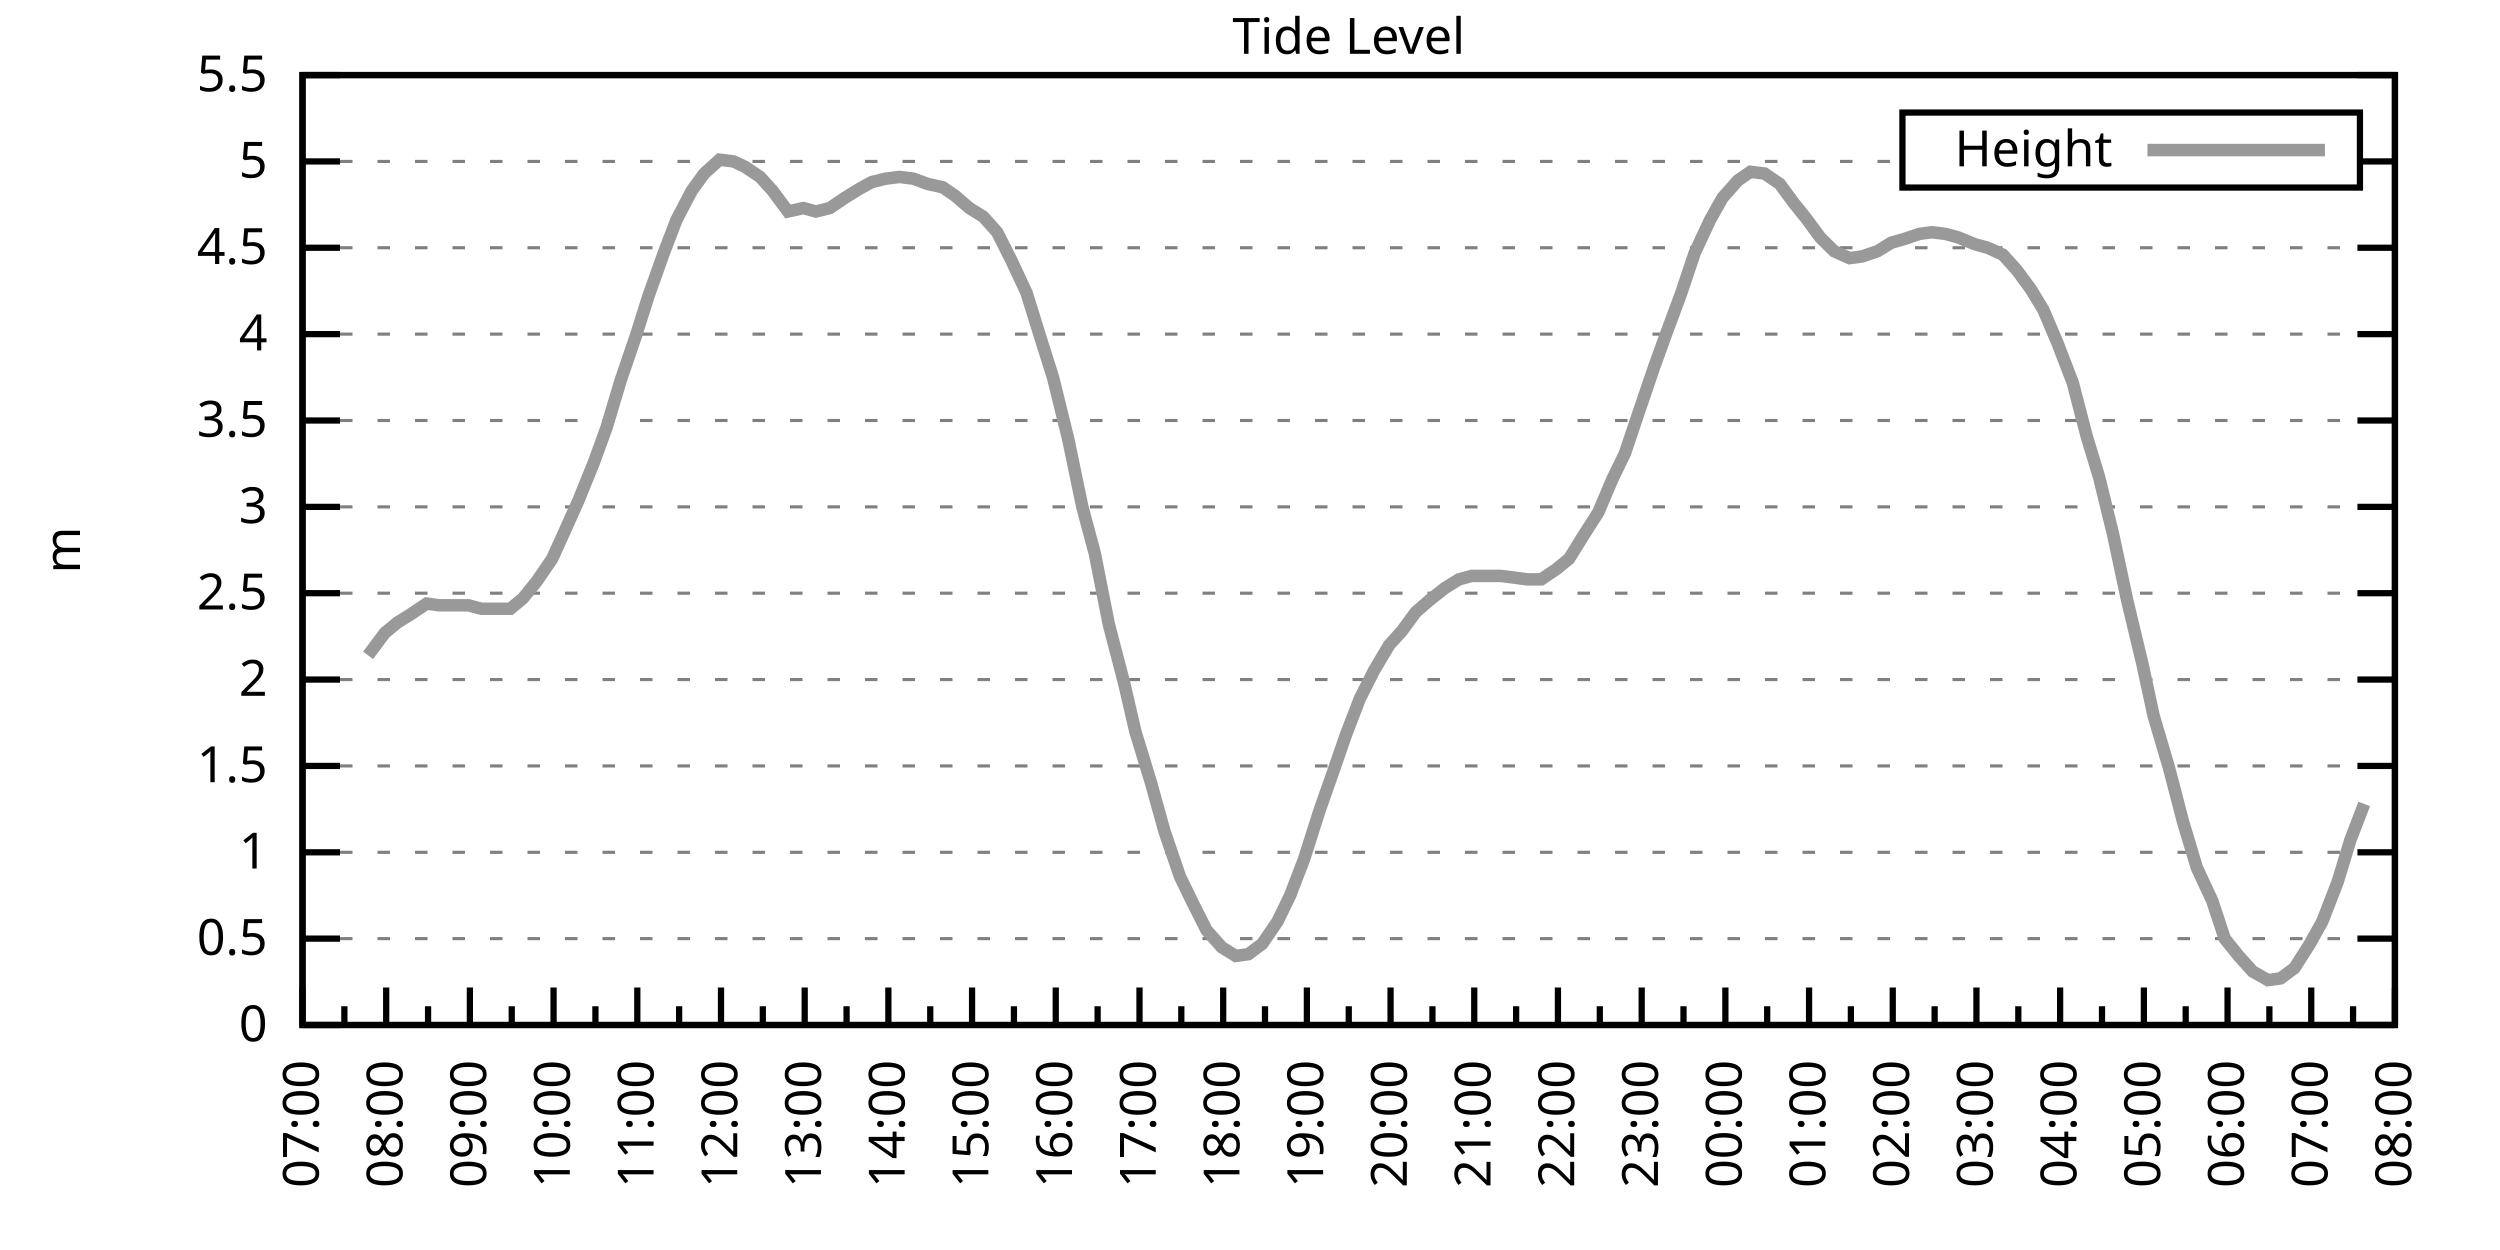
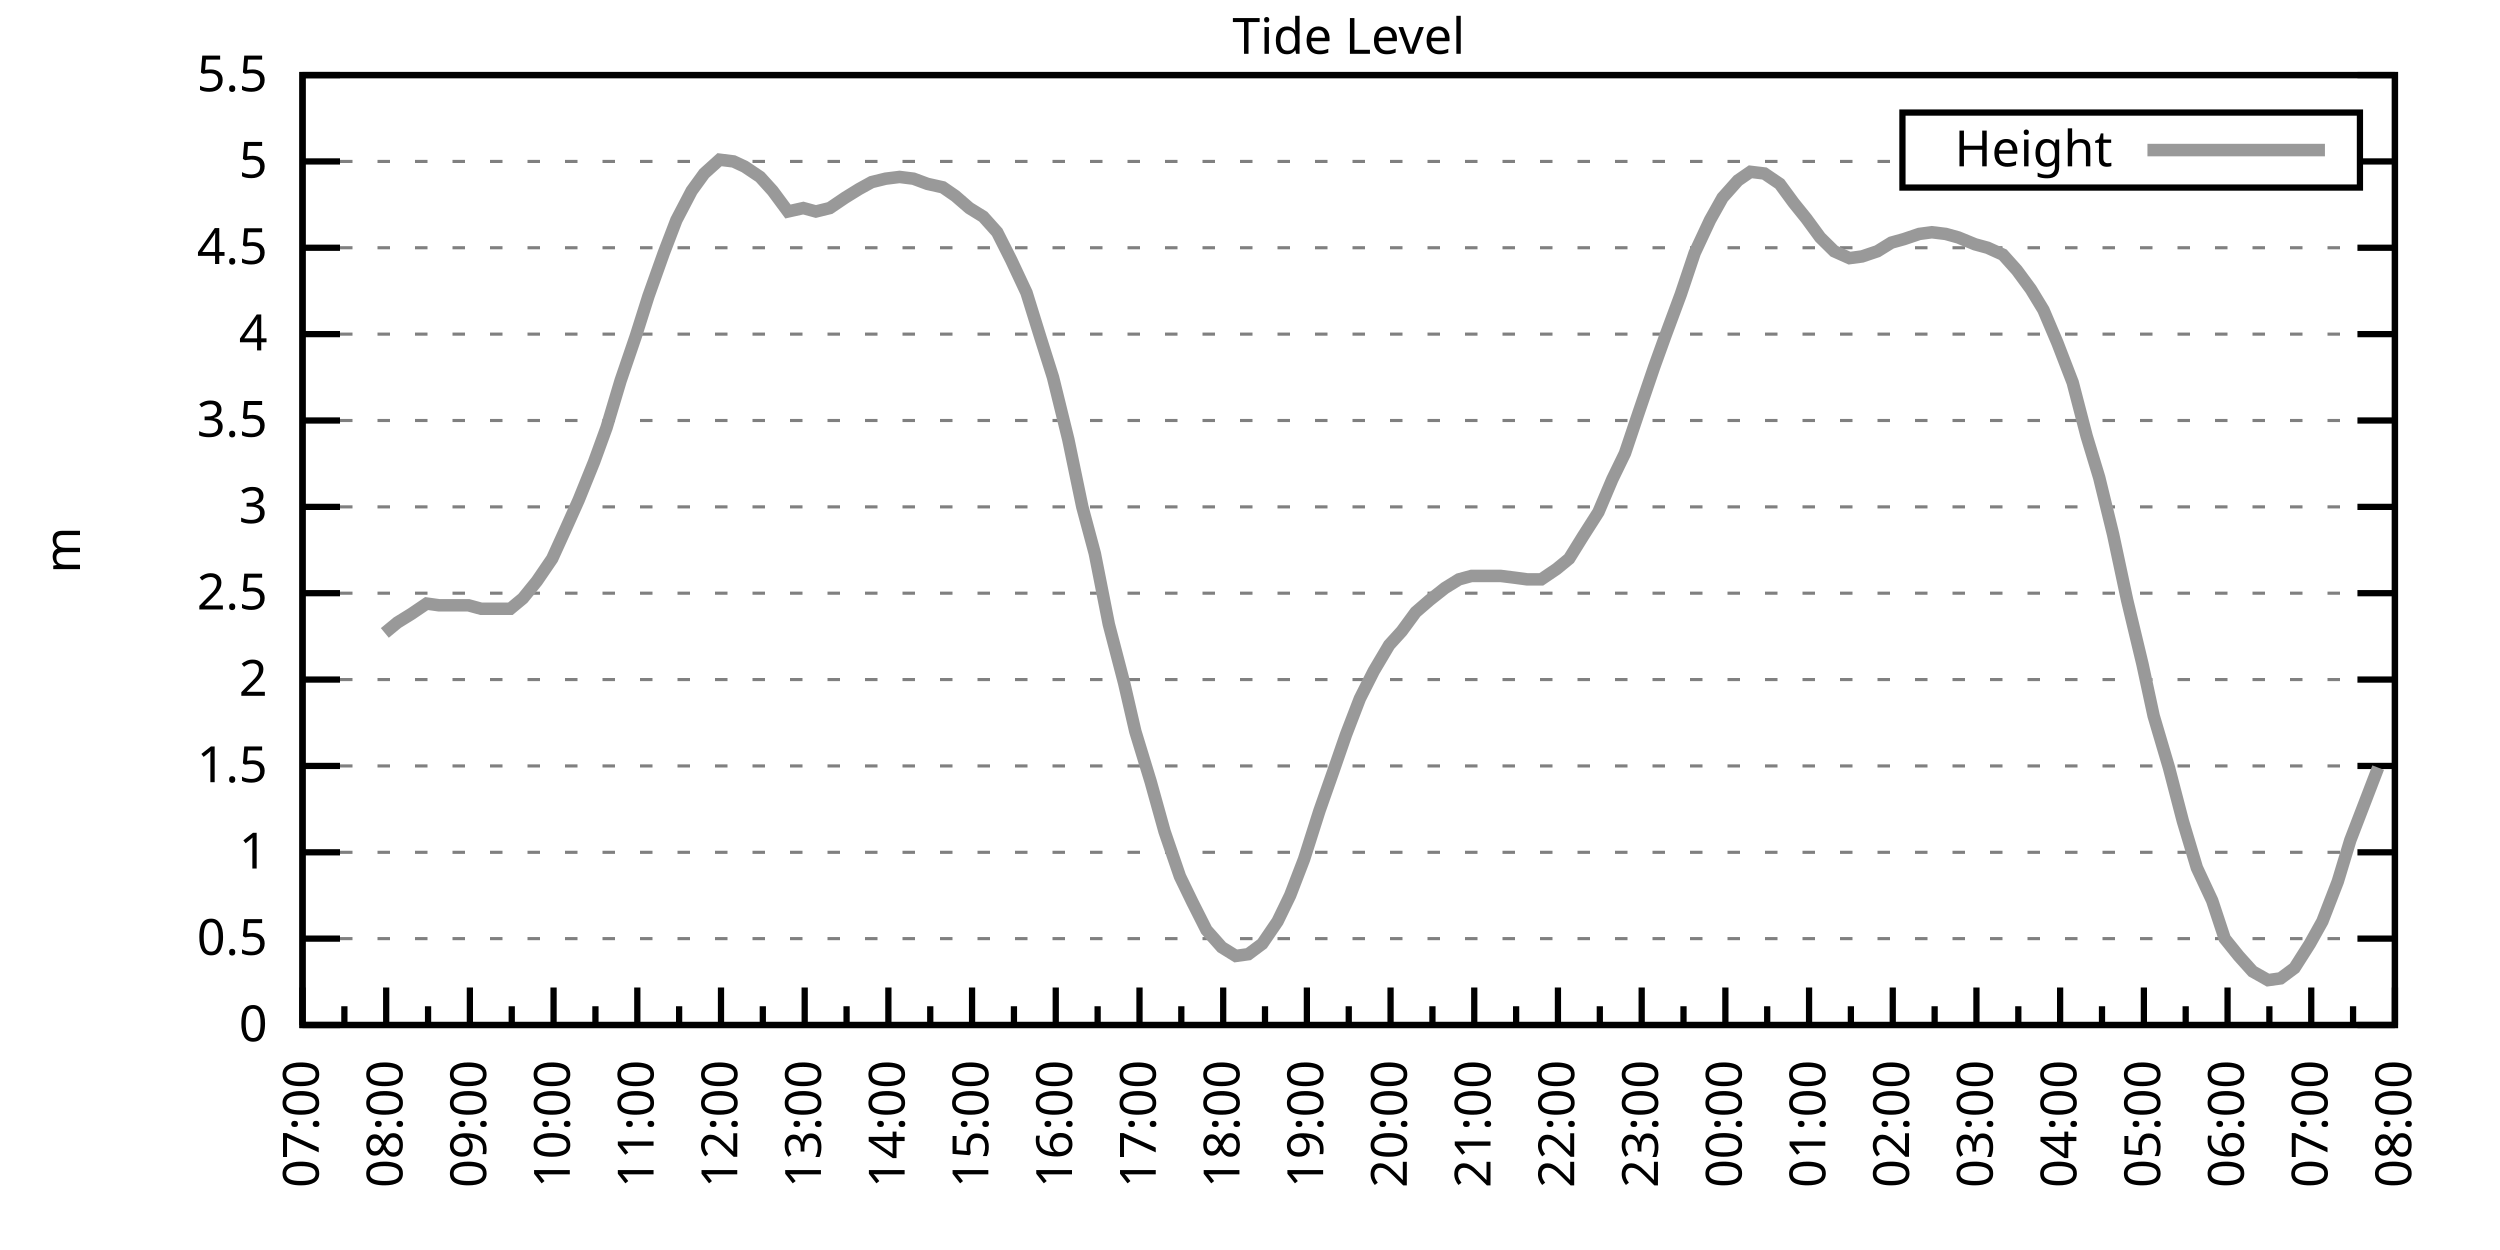
<svg xmlns="http://www.w3.org/2000/svg" xmlns:xlink="http://www.w3.org/1999/xlink" width="400" height="200" viewBox="0 0 400 200">
  <g id="gnuplot_canvas">
    <rect x="0" y="0" width="400" height="200" fill="none" />
    <defs>
      <circle id="gpDot" r="0.5" stroke-width="0.5" stroke="currentColor" />
      <path id="gpPt0" stroke-width="0.333" stroke="currentColor" d="M-1,0 h2 M0,-1 v2" />
      <path id="gpPt1" stroke-width="0.333" stroke="currentColor" d="M-1,-1 L1,1 M1,-1 L-1,1" />
      <path id="gpPt2" stroke-width="0.333" stroke="currentColor" d="M-1,0 L1,0 M0,-1 L0,1 M-1,-1 L1,1 M-1,1 L1,-1" />
      <rect id="gpPt3" stroke-width="0.333" stroke="currentColor" x="-1" y="-1" width="2" height="2" />
      <rect id="gpPt4" stroke-width="0.333" stroke="currentColor" fill="currentColor" x="-1" y="-1" width="2" height="2" />
      <circle id="gpPt5" stroke-width="0.333" stroke="currentColor" cx="0" cy="0" r="1" />
      <use xlink:href="#gpPt5" id="gpPt6" fill="currentColor" stroke="none" />
      <path id="gpPt7" stroke-width="0.333" stroke="currentColor" d="M0,-1.33 L-1.33,0.67 L1.33,0.67 z" />
      <use xlink:href="#gpPt7" id="gpPt8" fill="currentColor" stroke="none" />
      <use xlink:href="#gpPt7" id="gpPt9" stroke="currentColor" transform="rotate(180)" />
      <use xlink:href="#gpPt9" id="gpPt10" fill="currentColor" stroke="none" />
      <use xlink:href="#gpPt3" id="gpPt11" stroke="currentColor" transform="rotate(45)" />
      <use xlink:href="#gpPt11" id="gpPt12" fill="currentColor" stroke="none" />
      <path id="gpPt13" stroke-width="0.333" stroke="currentColor" d="M0,1.330 L1.265,0.411 L0.782,-1.067 L-0.782,-1.076 L-1.265,0.411 z" />
      <use xlink:href="#gpPt13" id="gpPt14" fill="currentColor" stroke="none" />
      <filter id="textbox" filterUnits="objectBoundingBox" x="0" y="0" height="1" width="1">
        <feFlood flood-color="white" flood-opacity="1" result="bgnd" />
        <feComposite in="SourceGraphic" in2="bgnd" operator="atop" />
      </filter>
      <filter id="greybox" filterUnits="objectBoundingBox" x="0" y="0" height="1" width="1">
        <feFlood flood-color="lightgrey" flood-opacity="1" result="grey" />
        <feComposite in="SourceGraphic" in2="grey" operator="atop" />
      </filter>
    </defs>
    <g fill="none" color="white" stroke="currentColor" stroke-width="1.00" stroke-linecap="butt" stroke-linejoin="miter">
</g>
    <g fill="none" color="black" stroke="currentColor" stroke-width="1.00" stroke-linecap="butt" stroke-linejoin="miter">
      <g stroke="none" shape-rendering="crispEdges">
        <polygon fill="rgb(255, 255, 255)" points="48.40,164.00 383.18,164.00 383.18,12.02 48.40,12.02 " />
      </g>
    </g>
    <g fill="none" color="black" stroke="currentColor" stroke-width="1.00" stroke-linecap="butt" stroke-linejoin="miter">
</g>
    <g fill="none" color="black" stroke="black" stroke-width="0.50" stroke-linecap="butt" stroke-linejoin="miter">
</g>
    <g fill="none" color="gray" stroke="currentColor" stroke-width="0.50" stroke-linecap="butt" stroke-linejoin="miter">
      <path stroke="gray" stroke-dasharray="2,4" class="gridline" d="M48.40,164.00 L383.19,164.00  " />
    </g>
    <g fill="none" color="gray" stroke="gray" stroke-width="1.00" stroke-linecap="butt" stroke-linejoin="miter">
</g>
    <g fill="none" color="black" stroke="currentColor" stroke-width="1.00" stroke-linecap="butt" stroke-linejoin="miter">
      <path stroke="black" d="M48.40,164.00 L54.40,164.00 M383.19,164.00 L377.19,164.00  " />
      <g transform="translate(42.80,166.60)" stroke="none" fill="black" font-family="Sans" font-size="8.00" text-anchor="end">
        <text>
          <tspan font-family="Sans"> 0</tspan>
        </text>
      </g>
    </g>
    <g fill="none" color="black" stroke="currentColor" stroke-width="1.00" stroke-linecap="butt" stroke-linejoin="miter">
</g>
    <g fill="none" color="black" stroke="black" stroke-width="0.50" stroke-linecap="butt" stroke-linejoin="miter">
</g>
    <g fill="none" color="gray" stroke="currentColor" stroke-width="0.50" stroke-linecap="butt" stroke-linejoin="miter">
      <path stroke="gray" stroke-dasharray="2,4" class="gridline" d="M48.40,150.18 L383.19,150.18  " />
    </g>
    <g fill="none" color="gray" stroke="gray" stroke-width="1.00" stroke-linecap="butt" stroke-linejoin="miter">
</g>
    <g fill="none" color="black" stroke="currentColor" stroke-width="1.00" stroke-linecap="butt" stroke-linejoin="miter">
      <path stroke="black" d="M48.40,150.18 L54.40,150.18 M383.19,150.18 L377.19,150.18  " />
      <g transform="translate(42.80,152.78)" stroke="none" fill="black" font-family="Sans" font-size="8.00" text-anchor="end">
        <text>
          <tspan font-family="Sans"> 0.5</tspan>
        </text>
      </g>
    </g>
    <g fill="none" color="black" stroke="currentColor" stroke-width="1.00" stroke-linecap="butt" stroke-linejoin="miter">
</g>
    <g fill="none" color="black" stroke="black" stroke-width="0.50" stroke-linecap="butt" stroke-linejoin="miter">
</g>
    <g fill="none" color="gray" stroke="currentColor" stroke-width="0.50" stroke-linecap="butt" stroke-linejoin="miter">
      <path stroke="gray" stroke-dasharray="2,4" class="gridline" d="M48.40,136.37 L383.19,136.37  " />
    </g>
    <g fill="none" color="gray" stroke="gray" stroke-width="1.00" stroke-linecap="butt" stroke-linejoin="miter">
</g>
    <g fill="none" color="black" stroke="currentColor" stroke-width="1.00" stroke-linecap="butt" stroke-linejoin="miter">
      <path stroke="black" d="M48.40,136.37 L54.40,136.37 M383.19,136.37 L377.19,136.37  " />
      <g transform="translate(42.80,138.97)" stroke="none" fill="black" font-family="Sans" font-size="8.00" text-anchor="end">
        <text>
          <tspan font-family="Sans"> 1</tspan>
        </text>
      </g>
    </g>
    <g fill="none" color="black" stroke="currentColor" stroke-width="1.00" stroke-linecap="butt" stroke-linejoin="miter">
</g>
    <g fill="none" color="black" stroke="black" stroke-width="0.50" stroke-linecap="butt" stroke-linejoin="miter">
</g>
    <g fill="none" color="gray" stroke="currentColor" stroke-width="0.50" stroke-linecap="butt" stroke-linejoin="miter">
      <path stroke="gray" stroke-dasharray="2,4" class="gridline" d="M48.40,122.55 L383.19,122.55  " />
    </g>
    <g fill="none" color="gray" stroke="gray" stroke-width="1.00" stroke-linecap="butt" stroke-linejoin="miter">
</g>
    <g fill="none" color="black" stroke="currentColor" stroke-width="1.00" stroke-linecap="butt" stroke-linejoin="miter">
      <path stroke="black" d="M48.40,122.55 L54.40,122.55 M383.19,122.55 L377.19,122.55  " />
      <g transform="translate(42.80,125.15)" stroke="none" fill="black" font-family="Sans" font-size="8.00" text-anchor="end">
        <text>
          <tspan font-family="Sans"> 1.5</tspan>
        </text>
      </g>
    </g>
    <g fill="none" color="black" stroke="currentColor" stroke-width="1.00" stroke-linecap="butt" stroke-linejoin="miter">
</g>
    <g fill="none" color="black" stroke="black" stroke-width="0.50" stroke-linecap="butt" stroke-linejoin="miter">
</g>
    <g fill="none" color="gray" stroke="currentColor" stroke-width="0.50" stroke-linecap="butt" stroke-linejoin="miter">
      <path stroke="gray" stroke-dasharray="2,4" class="gridline" d="M48.40,108.73 L383.19,108.73  " />
    </g>
    <g fill="none" color="gray" stroke="gray" stroke-width="1.00" stroke-linecap="butt" stroke-linejoin="miter">
</g>
    <g fill="none" color="black" stroke="currentColor" stroke-width="1.00" stroke-linecap="butt" stroke-linejoin="miter">
      <path stroke="black" d="M48.40,108.73 L54.40,108.73 M383.19,108.73 L377.19,108.73  " />
      <g transform="translate(42.80,111.33)" stroke="none" fill="black" font-family="Sans" font-size="8.00" text-anchor="end">
        <text>
          <tspan font-family="Sans"> 2</tspan>
        </text>
      </g>
    </g>
    <g fill="none" color="black" stroke="currentColor" stroke-width="1.00" stroke-linecap="butt" stroke-linejoin="miter">
</g>
    <g fill="none" color="black" stroke="black" stroke-width="0.50" stroke-linecap="butt" stroke-linejoin="miter">
</g>
    <g fill="none" color="gray" stroke="currentColor" stroke-width="0.50" stroke-linecap="butt" stroke-linejoin="miter">
      <path stroke="gray" stroke-dasharray="2,4" class="gridline" d="M48.40,94.91 L383.19,94.91  " />
    </g>
    <g fill="none" color="gray" stroke="gray" stroke-width="1.00" stroke-linecap="butt" stroke-linejoin="miter">
</g>
    <g fill="none" color="black" stroke="currentColor" stroke-width="1.00" stroke-linecap="butt" stroke-linejoin="miter">
      <path stroke="black" d="M48.40,94.91 L54.40,94.91 M383.19,94.91 L377.19,94.91  " />
      <g transform="translate(42.80,97.51)" stroke="none" fill="black" font-family="Sans" font-size="8.00" text-anchor="end">
        <text>
          <tspan font-family="Sans"> 2.5</tspan>
        </text>
      </g>
    </g>
    <g fill="none" color="black" stroke="currentColor" stroke-width="1.00" stroke-linecap="butt" stroke-linejoin="miter">
</g>
    <g fill="none" color="black" stroke="black" stroke-width="0.50" stroke-linecap="butt" stroke-linejoin="miter">
</g>
    <g fill="none" color="gray" stroke="currentColor" stroke-width="0.50" stroke-linecap="butt" stroke-linejoin="miter">
      <path stroke="gray" stroke-dasharray="2,4" class="gridline" d="M48.40,81.10 L383.19,81.10  " />
    </g>
    <g fill="none" color="gray" stroke="gray" stroke-width="1.00" stroke-linecap="butt" stroke-linejoin="miter">
</g>
    <g fill="none" color="black" stroke="currentColor" stroke-width="1.00" stroke-linecap="butt" stroke-linejoin="miter">
      <path stroke="black" d="M48.40,81.10 L54.40,81.10 M383.19,81.10 L377.19,81.10  " />
      <g transform="translate(42.80,83.70)" stroke="none" fill="black" font-family="Sans" font-size="8.00" text-anchor="end">
        <text>
          <tspan font-family="Sans"> 3</tspan>
        </text>
      </g>
    </g>
    <g fill="none" color="black" stroke="currentColor" stroke-width="1.00" stroke-linecap="butt" stroke-linejoin="miter">
</g>
    <g fill="none" color="black" stroke="black" stroke-width="0.50" stroke-linecap="butt" stroke-linejoin="miter">
</g>
    <g fill="none" color="gray" stroke="currentColor" stroke-width="0.50" stroke-linecap="butt" stroke-linejoin="miter">
      <path stroke="gray" stroke-dasharray="2,4" class="gridline" d="M48.40,67.28 L383.19,67.28  " />
    </g>
    <g fill="none" color="gray" stroke="gray" stroke-width="1.00" stroke-linecap="butt" stroke-linejoin="miter">
</g>
    <g fill="none" color="black" stroke="currentColor" stroke-width="1.00" stroke-linecap="butt" stroke-linejoin="miter">
      <path stroke="black" d="M48.40,67.28 L54.40,67.28 M383.19,67.28 L377.19,67.28  " />
      <g transform="translate(42.80,69.88)" stroke="none" fill="black" font-family="Sans" font-size="8.00" text-anchor="end">
        <text>
          <tspan font-family="Sans"> 3.5</tspan>
        </text>
      </g>
    </g>
    <g fill="none" color="black" stroke="currentColor" stroke-width="1.00" stroke-linecap="butt" stroke-linejoin="miter">
</g>
    <g fill="none" color="black" stroke="black" stroke-width="0.50" stroke-linecap="butt" stroke-linejoin="miter">
</g>
    <g fill="none" color="gray" stroke="currentColor" stroke-width="0.50" stroke-linecap="butt" stroke-linejoin="miter">
      <path stroke="gray" stroke-dasharray="2,4" class="gridline" d="M48.40,53.46 L383.19,53.46  " />
    </g>
    <g fill="none" color="gray" stroke="gray" stroke-width="1.00" stroke-linecap="butt" stroke-linejoin="miter">
</g>
    <g fill="none" color="black" stroke="currentColor" stroke-width="1.00" stroke-linecap="butt" stroke-linejoin="miter">
      <path stroke="black" d="M48.40,53.46 L54.40,53.46 M383.19,53.46 L377.19,53.46  " />
      <g transform="translate(42.80,56.06)" stroke="none" fill="black" font-family="Sans" font-size="8.00" text-anchor="end">
        <text>
          <tspan font-family="Sans"> 4</tspan>
        </text>
      </g>
    </g>
    <g fill="none" color="black" stroke="currentColor" stroke-width="1.00" stroke-linecap="butt" stroke-linejoin="miter">
</g>
    <g fill="none" color="black" stroke="black" stroke-width="0.50" stroke-linecap="butt" stroke-linejoin="miter">
</g>
    <g fill="none" color="gray" stroke="currentColor" stroke-width="0.50" stroke-linecap="butt" stroke-linejoin="miter">
      <path stroke="gray" stroke-dasharray="2,4" class="gridline" d="M48.40,39.64 L383.19,39.64  " />
    </g>
    <g fill="none" color="gray" stroke="gray" stroke-width="1.00" stroke-linecap="butt" stroke-linejoin="miter">
</g>
    <g fill="none" color="black" stroke="currentColor" stroke-width="1.00" stroke-linecap="butt" stroke-linejoin="miter">
      <path stroke="black" d="M48.40,39.64 L54.40,39.64 M383.19,39.64 L377.19,39.64  " />
      <g transform="translate(42.80,42.24)" stroke="none" fill="black" font-family="Sans" font-size="8.00" text-anchor="end">
        <text>
          <tspan font-family="Sans"> 4.5</tspan>
        </text>
      </g>
    </g>
    <g fill="none" color="black" stroke="currentColor" stroke-width="1.00" stroke-linecap="butt" stroke-linejoin="miter">
</g>
    <g fill="none" color="black" stroke="black" stroke-width="0.50" stroke-linecap="butt" stroke-linejoin="miter">
</g>
    <g fill="none" color="gray" stroke="currentColor" stroke-width="0.50" stroke-linecap="butt" stroke-linejoin="miter">
      <path stroke="gray" stroke-dasharray="2,4" class="gridline" d="M48.40,25.83 L304.39,25.83 M377.59,25.83 L383.19,25.83  " />
    </g>
    <g fill="none" color="gray" stroke="gray" stroke-width="1.00" stroke-linecap="butt" stroke-linejoin="miter">
</g>
    <g fill="none" color="black" stroke="currentColor" stroke-width="1.00" stroke-linecap="butt" stroke-linejoin="miter">
      <path stroke="black" d="M48.40,25.83 L54.40,25.83 M383.19,25.83 L377.19,25.83  " />
      <g transform="translate(42.80,28.43)" stroke="none" fill="black" font-family="Sans" font-size="8.00" text-anchor="end">
        <text>
          <tspan font-family="Sans"> 5</tspan>
        </text>
      </g>
    </g>
    <g fill="none" color="black" stroke="currentColor" stroke-width="1.00" stroke-linecap="butt" stroke-linejoin="miter">
</g>
    <g fill="none" color="black" stroke="black" stroke-width="0.50" stroke-linecap="butt" stroke-linejoin="miter">
</g>
    <g fill="none" color="gray" stroke="currentColor" stroke-width="0.50" stroke-linecap="butt" stroke-linejoin="miter">
      <path stroke="gray" stroke-dasharray="2,4" class="gridline" d="M48.40,12.01 L383.19,12.01  " />
    </g>
    <g fill="none" color="gray" stroke="gray" stroke-width="1.00" stroke-linecap="butt" stroke-linejoin="miter">
</g>
    <g fill="none" color="black" stroke="currentColor" stroke-width="1.00" stroke-linecap="butt" stroke-linejoin="miter">
      <path stroke="black" d="M48.40,12.01 L54.40,12.01 M383.19,12.01 L377.19,12.01  " />
      <g transform="translate(42.80,14.61)" stroke="none" fill="black" font-family="Sans" font-size="8.00" text-anchor="end">
        <text>
          <tspan font-family="Sans"> 5.5</tspan>
        </text>
      </g>
    </g>
    <g fill="none" color="black" stroke="currentColor" stroke-width="1.00" stroke-linecap="butt" stroke-linejoin="miter">
      <path stroke="black" d="M48.40,164.00 L48.40,158.00  " />
      <g transform="translate(51.00,169.60) rotate(270)" stroke="none" fill="black" font-family="Sans" font-size="8.00" text-anchor="end">
        <text>
          <tspan font-family="Sans">07:00</tspan>
        </text>
      </g>
    </g>
    <g fill="none" color="black" stroke="currentColor" stroke-width="1.00" stroke-linecap="butt" stroke-linejoin="miter">
      <path stroke="black" d="M55.10,164.00 L55.10,161.00 M61.79,164.00 L61.79,158.00  " />
      <g transform="translate(64.39,169.60) rotate(270)" stroke="none" fill="black" font-family="Sans" font-size="8.00" text-anchor="end">
        <text>
          <tspan font-family="Sans">08:00</tspan>
        </text>
      </g>
    </g>
    <g fill="none" color="black" stroke="currentColor" stroke-width="1.00" stroke-linecap="butt" stroke-linejoin="miter">
      <path stroke="black" d="M68.49,164.00 L68.49,161.00 M75.18,164.00 L75.18,158.00  " />
      <g transform="translate(77.78,169.60) rotate(270)" stroke="none" fill="black" font-family="Sans" font-size="8.00" text-anchor="end">
        <text>
          <tspan font-family="Sans">09:00</tspan>
        </text>
      </g>
    </g>
    <g fill="none" color="black" stroke="currentColor" stroke-width="1.00" stroke-linecap="butt" stroke-linejoin="miter">
      <path stroke="black" d="M81.88,164.00 L81.88,161.00 M88.57,164.00 L88.57,158.00  " />
      <g transform="translate(91.17,169.60) rotate(270)" stroke="none" fill="black" font-family="Sans" font-size="8.00" text-anchor="end">
        <text>
          <tspan font-family="Sans">10:00</tspan>
        </text>
      </g>
    </g>
    <g fill="none" color="black" stroke="currentColor" stroke-width="1.00" stroke-linecap="butt" stroke-linejoin="miter">
      <path stroke="black" d="M95.27,164.00 L95.27,161.00 M101.97,164.00 L101.97,158.00  " />
      <g transform="translate(104.57,169.60) rotate(270)" stroke="none" fill="black" font-family="Sans" font-size="8.00" text-anchor="end">
        <text>
          <tspan font-family="Sans">11:00</tspan>
        </text>
      </g>
    </g>
    <g fill="none" color="black" stroke="currentColor" stroke-width="1.00" stroke-linecap="butt" stroke-linejoin="miter">
      <path stroke="black" d="M108.66,164.00 L108.66,161.00 M115.36,164.00 L115.36,158.00  " />
      <g transform="translate(117.96,169.60) rotate(270)" stroke="none" fill="black" font-family="Sans" font-size="8.00" text-anchor="end">
        <text>
          <tspan font-family="Sans">12:00</tspan>
        </text>
      </g>
    </g>
    <g fill="none" color="black" stroke="currentColor" stroke-width="1.00" stroke-linecap="butt" stroke-linejoin="miter">
      <path stroke="black" d="M122.05,164.00 L122.05,161.00 M128.75,164.00 L128.75,158.00  " />
      <g transform="translate(131.35,169.60) rotate(270)" stroke="none" fill="black" font-family="Sans" font-size="8.00" text-anchor="end">
        <text>
          <tspan font-family="Sans">13:00</tspan>
        </text>
      </g>
    </g>
    <g fill="none" color="black" stroke="currentColor" stroke-width="1.00" stroke-linecap="butt" stroke-linejoin="miter">
      <path stroke="black" d="M135.45,164.00 L135.45,161.00 M142.14,164.00 L142.14,158.00  " />
      <g transform="translate(144.74,169.60) rotate(270)" stroke="none" fill="black" font-family="Sans" font-size="8.00" text-anchor="end">
        <text>
          <tspan font-family="Sans">14:00</tspan>
        </text>
      </g>
    </g>
    <g fill="none" color="black" stroke="currentColor" stroke-width="1.00" stroke-linecap="butt" stroke-linejoin="miter">
      <path stroke="black" d="M148.84,164.00 L148.84,161.00 M155.53,164.00 L155.53,158.00  " />
      <g transform="translate(158.13,169.60) rotate(270)" stroke="none" fill="black" font-family="Sans" font-size="8.00" text-anchor="end">
        <text>
          <tspan font-family="Sans">15:00</tspan>
        </text>
      </g>
    </g>
    <g fill="none" color="black" stroke="currentColor" stroke-width="1.00" stroke-linecap="butt" stroke-linejoin="miter">
      <path stroke="black" d="M162.23,164.00 L162.23,161.00 M168.92,164.00 L168.92,158.00  " />
      <g transform="translate(171.52,169.60) rotate(270)" stroke="none" fill="black" font-family="Sans" font-size="8.00" text-anchor="end">
        <text>
          <tspan font-family="Sans">16:00</tspan>
        </text>
      </g>
    </g>
    <g fill="none" color="black" stroke="currentColor" stroke-width="1.00" stroke-linecap="butt" stroke-linejoin="miter">
      <path stroke="black" d="M175.62,164.00 L175.62,161.00 M182.32,164.00 L182.32,158.00  " />
      <g transform="translate(184.92,169.60) rotate(270)" stroke="none" fill="black" font-family="Sans" font-size="8.00" text-anchor="end">
        <text>
          <tspan font-family="Sans">17:00</tspan>
        </text>
      </g>
    </g>
    <g fill="none" color="black" stroke="currentColor" stroke-width="1.00" stroke-linecap="butt" stroke-linejoin="miter">
      <path stroke="black" d="M189.01,164.00 L189.01,161.00 M195.71,164.00 L195.71,158.00  " />
      <g transform="translate(198.31,169.60) rotate(270)" stroke="none" fill="black" font-family="Sans" font-size="8.00" text-anchor="end">
        <text>
          <tspan font-family="Sans">18:00</tspan>
        </text>
      </g>
    </g>
    <g fill="none" color="black" stroke="currentColor" stroke-width="1.00" stroke-linecap="butt" stroke-linejoin="miter">
      <path stroke="black" d="M202.40,164.00 L202.40,161.00 M209.10,164.00 L209.10,158.00  " />
      <g transform="translate(211.70,169.60) rotate(270)" stroke="none" fill="black" font-family="Sans" font-size="8.00" text-anchor="end">
        <text>
          <tspan font-family="Sans">19:00</tspan>
        </text>
      </g>
    </g>
    <g fill="none" color="black" stroke="currentColor" stroke-width="1.00" stroke-linecap="butt" stroke-linejoin="miter">
      <path stroke="black" d="M215.80,164.00 L215.80,161.00 M222.49,164.00 L222.49,158.00  " />
      <g transform="translate(225.09,169.60) rotate(270)" stroke="none" fill="black" font-family="Sans" font-size="8.00" text-anchor="end">
        <text>
          <tspan font-family="Sans">20:00</tspan>
        </text>
      </g>
    </g>
    <g fill="none" color="black" stroke="currentColor" stroke-width="1.00" stroke-linecap="butt" stroke-linejoin="miter">
      <path stroke="black" d="M229.19,164.00 L229.19,161.00 M235.88,164.00 L235.88,158.00  " />
      <g transform="translate(238.48,169.60) rotate(270)" stroke="none" fill="black" font-family="Sans" font-size="8.00" text-anchor="end">
        <text>
          <tspan font-family="Sans">21:00</tspan>
        </text>
      </g>
    </g>
    <g fill="none" color="black" stroke="currentColor" stroke-width="1.00" stroke-linecap="butt" stroke-linejoin="miter">
      <path stroke="black" d="M242.58,164.00 L242.58,161.00 M249.27,164.00 L249.27,158.00  " />
      <g transform="translate(251.87,169.60) rotate(270)" stroke="none" fill="black" font-family="Sans" font-size="8.00" text-anchor="end">
        <text>
          <tspan font-family="Sans">22:00</tspan>
        </text>
      </g>
    </g>
    <g fill="none" color="black" stroke="currentColor" stroke-width="1.00" stroke-linecap="butt" stroke-linejoin="miter">
      <path stroke="black" d="M255.97,164.00 L255.97,161.00 M262.67,164.00 L262.67,158.00  " />
      <g transform="translate(265.27,169.60) rotate(270)" stroke="none" fill="black" font-family="Sans" font-size="8.00" text-anchor="end">
        <text>
          <tspan font-family="Sans">23:00</tspan>
        </text>
      </g>
    </g>
    <g fill="none" color="black" stroke="currentColor" stroke-width="1.00" stroke-linecap="butt" stroke-linejoin="miter">
      <path stroke="black" d="M269.36,164.00 L269.36,161.00 M276.06,164.00 L276.06,158.00  " />
      <g transform="translate(278.66,169.60) rotate(270)" stroke="none" fill="black" font-family="Sans" font-size="8.00" text-anchor="end">
        <text>
          <tspan font-family="Sans">00:00</tspan>
        </text>
      </g>
    </g>
    <g fill="none" color="black" stroke="currentColor" stroke-width="1.00" stroke-linecap="butt" stroke-linejoin="miter">
      <path stroke="black" d="M282.75,164.00 L282.75,161.00 M289.45,164.00 L289.45,158.00  " />
      <g transform="translate(292.05,169.60) rotate(270)" stroke="none" fill="black" font-family="Sans" font-size="8.00" text-anchor="end">
        <text>
          <tspan font-family="Sans">01:00</tspan>
        </text>
      </g>
    </g>
    <g fill="none" color="black" stroke="currentColor" stroke-width="1.00" stroke-linecap="butt" stroke-linejoin="miter">
      <path stroke="black" d="M296.14,164.00 L296.14,161.00 M302.84,164.00 L302.84,158.00  " />
      <g transform="translate(305.44,169.60) rotate(270)" stroke="none" fill="black" font-family="Sans" font-size="8.00" text-anchor="end">
        <text>
          <tspan font-family="Sans">02:00</tspan>
        </text>
      </g>
    </g>
    <g fill="none" color="black" stroke="currentColor" stroke-width="1.00" stroke-linecap="butt" stroke-linejoin="miter">
      <path stroke="black" d="M309.54,164.00 L309.54,161.00 M316.23,164.00 L316.23,158.00  " />
      <g transform="translate(318.83,169.60) rotate(270)" stroke="none" fill="black" font-family="Sans" font-size="8.00" text-anchor="end">
        <text>
          <tspan font-family="Sans">03:00</tspan>
        </text>
      </g>
    </g>
    <g fill="none" color="black" stroke="currentColor" stroke-width="1.00" stroke-linecap="butt" stroke-linejoin="miter">
      <path stroke="black" d="M322.93,164.00 L322.93,161.00 M329.62,164.00 L329.62,158.00  " />
      <g transform="translate(332.22,169.60) rotate(270)" stroke="none" fill="black" font-family="Sans" font-size="8.00" text-anchor="end">
        <text>
          <tspan font-family="Sans">04:00</tspan>
        </text>
      </g>
    </g>
    <g fill="none" color="black" stroke="currentColor" stroke-width="1.00" stroke-linecap="butt" stroke-linejoin="miter">
      <path stroke="black" d="M336.32,164.00 L336.32,161.00 M343.02,164.00 L343.02,158.00  " />
      <g transform="translate(345.62,169.60) rotate(270)" stroke="none" fill="black" font-family="Sans" font-size="8.00" text-anchor="end">
        <text>
          <tspan font-family="Sans">05:00</tspan>
        </text>
      </g>
    </g>
    <g fill="none" color="black" stroke="currentColor" stroke-width="1.00" stroke-linecap="butt" stroke-linejoin="miter">
      <path stroke="black" d="M349.71,164.00 L349.71,161.00 M356.41,164.00 L356.41,158.00  " />
      <g transform="translate(359.01,169.60) rotate(270)" stroke="none" fill="black" font-family="Sans" font-size="8.00" text-anchor="end">
        <text>
          <tspan font-family="Sans">06:00</tspan>
        </text>
      </g>
    </g>
    <g fill="none" color="black" stroke="currentColor" stroke-width="1.00" stroke-linecap="butt" stroke-linejoin="miter">
      <path stroke="black" d="M363.10,164.00 L363.10,161.00 M369.80,164.00 L369.80,158.00  " />
      <g transform="translate(372.40,169.60) rotate(270)" stroke="none" fill="black" font-family="Sans" font-size="8.00" text-anchor="end">
        <text>
          <tspan font-family="Sans">07:00</tspan>
        </text>
      </g>
    </g>
    <g fill="none" color="black" stroke="currentColor" stroke-width="1.00" stroke-linecap="butt" stroke-linejoin="miter">
      <path stroke="black" d="M376.49,164.00 L376.49,161.00 M383.19,164.00 L383.19,158.00  " />
      <g transform="translate(385.79,169.60) rotate(270)" stroke="none" fill="black" font-family="Sans" font-size="8.00" text-anchor="end">
        <text>
          <tspan font-family="Sans">08:00</tspan>
        </text>
      </g>
    </g>
    <g fill="none" color="black" stroke="currentColor" stroke-width="1.00" stroke-linecap="butt" stroke-linejoin="miter">
</g>
    <g fill="none" color="black" stroke="currentColor" stroke-width="1.00" stroke-linecap="butt" stroke-linejoin="miter">
      <path stroke="black" d="M48.40,12.01 L48.40,164.00 L383.19,164.00 L383.19,12.01 L48.40,12.01 Z  " />
    </g>
    <g fill="none" color="black" stroke="currentColor" stroke-width="1.00" stroke-linecap="butt" stroke-linejoin="miter">
      <g transform="translate(12.80,88.01) rotate(270)" stroke="none" fill="black" font-family="Sans" font-size="8.00" text-anchor="middle">
        <text>
          <tspan font-family="Sans">m</tspan>
        </text>
      </g>
    </g>
    <g fill="none" color="black" stroke="currentColor" stroke-width="1.00" stroke-linecap="butt" stroke-linejoin="miter">
</g>
    <g fill="none" color="black" stroke="currentColor" stroke-width="1.00" stroke-linecap="butt" stroke-linejoin="miter">
      <path stroke="black" d="M304.39,30.01 L304.39,18.01 L377.59,18.01 L377.59,30.01 L304.39,30.01 Z  " />
    </g>
    <g id="Tide_level_plot_1">
      <g fill="none" color="white" stroke="black" stroke-width="2.00" stroke-linecap="butt" stroke-linejoin="miter">
</g>
      <g fill="none" color="black" stroke="currentColor" stroke-width="2.00" stroke-linecap="butt" stroke-linejoin="miter">
        <g transform="translate(337.99,26.61)" stroke="none" fill="black" font-family="Sans" font-size="8.00" text-anchor="end">
          <text>
            <tspan font-family="Sans">Height</tspan>
          </text>
        </g>
      </g>
      <g fill="none" color="black" stroke="currentColor" stroke-width="2.00" stroke-linecap="butt" stroke-linejoin="miter">
-         <path stroke="rgb(153, 153, 153)" d="M343.59,24.01 L371.99,24.01 M58.89,104.86 L61.57,101.27 L63.58,99.61 L65.81,98.23 L68.26,96.57 L70.27,96.85   L72.73,96.85 L74.96,96.85 L76.97,97.40 L79.20,97.40 L81.66,97.40 L83.66,95.74 L85.90,92.98 L88.35,89.39   L90.36,84.97 L92.59,79.99 L95.05,73.91 L97.06,68.38 L99.29,60.92 L101.74,53.74 L103.75,47.38 L106.21,40.47   L108.22,35.22 L110.67,30.53 L112.68,27.76 L115.13,25.55 L117.37,25.83 L119.15,26.66 L121.61,28.31 L123.62,30.53   L126.07,33.84 L128.53,33.29 L130.54,33.84 L132.77,33.29 L135.22,31.63 L137.45,30.25 L139.46,29.14 L141.69,28.59   L143.93,28.31 L146.16,28.59 L148.39,29.42 L150.85,29.97 L152.85,31.35 L155.09,33.29 L157.32,34.67 L159.55,37.16   L161.78,41.58 L164.24,46.83 L166.47,54.01 L168.48,60.37 L170.93,70.32 L173.17,81.10 L175.17,88.56 L177.41,99.89   L179.86,109.28 L181.65,117.02 L184.10,125.04 L186.33,133.05 L188.79,140.23 L190.80,144.38 L193.03,148.80 L195.48,151.56   L197.72,152.95 L199.73,152.67 L201.96,151.01 L204.41,147.42 L206.42,143.27 L208.65,137.47 L211.11,129.73 L213.34,123.38   L215.35,117.57 L217.58,111.77 L219.81,107.35 L222.27,103.20 L224.28,100.99 L226.51,97.95 L228.74,96.02 L231.20,94.08   L233.43,92.70 L235.44,92.15 L237.67,92.15 L240.12,92.15 L242.36,92.43 L244.36,92.70 L246.60,92.70 L249.05,91.04   L251.06,89.39 L253.29,85.79 L255.75,81.93 L257.98,76.67 L259.99,72.53 L262.22,65.90 L264.67,58.71 L266.46,53.74   L268.92,47.11 L271.15,40.47 L273.60,35.22 L275.61,31.63 L278.07,28.87 L280.07,27.49 L282.31,27.76 L284.76,29.42   L286.99,32.46 L289.00,34.95 L291.23,37.99 L293.47,40.20 L295.92,41.30 L297.93,41.03 L300.39,40.20 L302.62,38.82   L304.63,38.26 L307.08,37.43 L309.09,37.16 L311.32,37.43 L313.33,37.99 L316.01,39.09 L318.02,39.64 L320.47,40.75   L322.70,43.24 L324.94,46.28 L326.95,49.59 L329.18,54.84 L331.63,61.20 L333.86,69.77 L335.87,76.40 L338.10,85.52   L340.34,96.02 L342.79,106.24 L344.58,114.53 L347.03,122.82 L349.26,131.39 L351.50,138.85 L353.95,144.10 L355.96,150.18   L358.19,152.95 L360.42,155.43 L362.88,156.82 L364.89,156.54 L367.12,154.88 L369.58,151.01 L371.58,147.42 L374.04,141.06   L376.05,134.43 L378.28,128.63  " />
+         <path stroke="rgb(153, 153, 153)" d="M343.59,24.01 L371.99,24.01 M61.57,101.27 L63.58,99.61 L65.81,98.23 L68.26,96.57 L70.27,96.85 L72.73,96.85   L74.96,96.85 L76.97,97.40 L79.20,97.40 L81.66,97.40 L83.66,95.74 L85.90,92.98 L88.35,89.39 L90.36,84.97   L92.59,79.99 L95.05,73.91 L97.06,68.38 L99.29,60.92 L101.74,53.74 L103.75,47.38 L106.21,40.47 L108.22,35.22   L110.67,30.53 L112.68,27.76 L115.13,25.55 L117.37,25.83 L119.15,26.66 L121.61,28.31 L123.62,30.53 L126.07,33.84   L128.53,33.29 L130.54,33.84 L132.77,33.29 L135.22,31.63 L137.45,30.25 L139.46,29.14 L141.69,28.59 L143.93,28.31   L146.16,28.59 L148.39,29.42 L150.85,29.97 L152.85,31.35 L155.09,33.29 L157.32,34.67 L159.55,37.16 L161.78,41.58   L164.24,46.83 L166.47,54.01 L168.48,60.37 L170.93,70.32 L173.17,81.10 L175.17,88.56 L177.41,99.89 L179.86,109.28   L181.65,117.02 L184.10,125.04 L186.33,133.05 L188.79,140.23 L190.80,144.38 L193.03,148.80 L195.48,151.56 L197.72,152.95   L199.73,152.67 L201.96,151.01 L204.41,147.42 L206.42,143.27 L208.65,137.47 L211.11,129.73 L213.34,123.38 L215.35,117.57   L217.58,111.77 L219.81,107.35 L222.27,103.20 L224.28,100.99 L226.51,97.95 L228.74,96.02 L231.20,94.08 L233.43,92.70   L235.44,92.15 L237.67,92.15 L240.12,92.15 L242.36,92.43 L244.36,92.70 L246.60,92.70 L249.05,91.04 L251.06,89.39   L253.29,85.79 L255.75,81.93 L257.98,76.67 L259.99,72.53 L262.22,65.90 L264.67,58.71 L266.46,53.74 L268.92,47.11   L271.15,40.47 L273.60,35.22 L275.61,31.63 L278.07,28.87 L280.07,27.49 L282.31,27.76 L284.76,29.42 L286.99,32.46   L289.00,34.95 L291.23,37.99 L293.47,40.20 L295.92,41.30 L297.93,41.03 L300.39,40.20 L302.62,38.82 L304.63,38.26   L307.08,37.43 L309.09,37.16 L311.32,37.43 L313.33,37.99 L316.01,39.09 L318.02,39.64 L320.47,40.75 L322.70,43.24   L324.94,46.28 L326.95,49.59 L329.18,54.84 L331.63,61.20 L333.86,69.77 L335.87,76.40 L338.10,85.52 L340.34,96.02   L342.79,106.24 L344.58,114.53 L347.03,122.82 L349.26,131.39 L351.50,138.85 L353.95,144.10 L355.96,150.18 L358.19,152.95   L360.42,155.43 L362.88,156.82 L364.89,156.54 L367.12,154.88 L369.58,151.01 L371.58,147.42 L374.04,141.06 L376.05,134.43   L378.28,128.63 L380.51,122.82  " />
      </g>
    </g>
    <g fill="none" color="black" stroke="currentColor" stroke-width="2.00" stroke-linecap="butt" stroke-linejoin="miter">
</g>
    <g fill="none" color="black" stroke="black" stroke-width="1.00" stroke-linecap="butt" stroke-linejoin="miter">
</g>
    <g fill="none" color="black" stroke="currentColor" stroke-width="1.00" stroke-linecap="butt" stroke-linejoin="miter">
      <path stroke="black" d="M48.40,12.01 L48.40,164.00 L383.19,164.00 L383.19,12.01 L48.40,12.01 Z  " />
    </g>
    <g fill="none" color="black" stroke="currentColor" stroke-width="1.00" stroke-linecap="butt" stroke-linejoin="miter">
      <g transform="translate(215.79,8.61)" stroke="none" fill="black" font-family="Sans" font-size="8.00" text-anchor="middle">
        <text>
          <tspan font-family="Sans">Tide Level</tspan>
        </text>
      </g>
    </g>
    <g fill="none" color="black" stroke="currentColor" stroke-width="1.00" stroke-linecap="butt" stroke-linejoin="miter">
</g>
  </g>
</svg>
